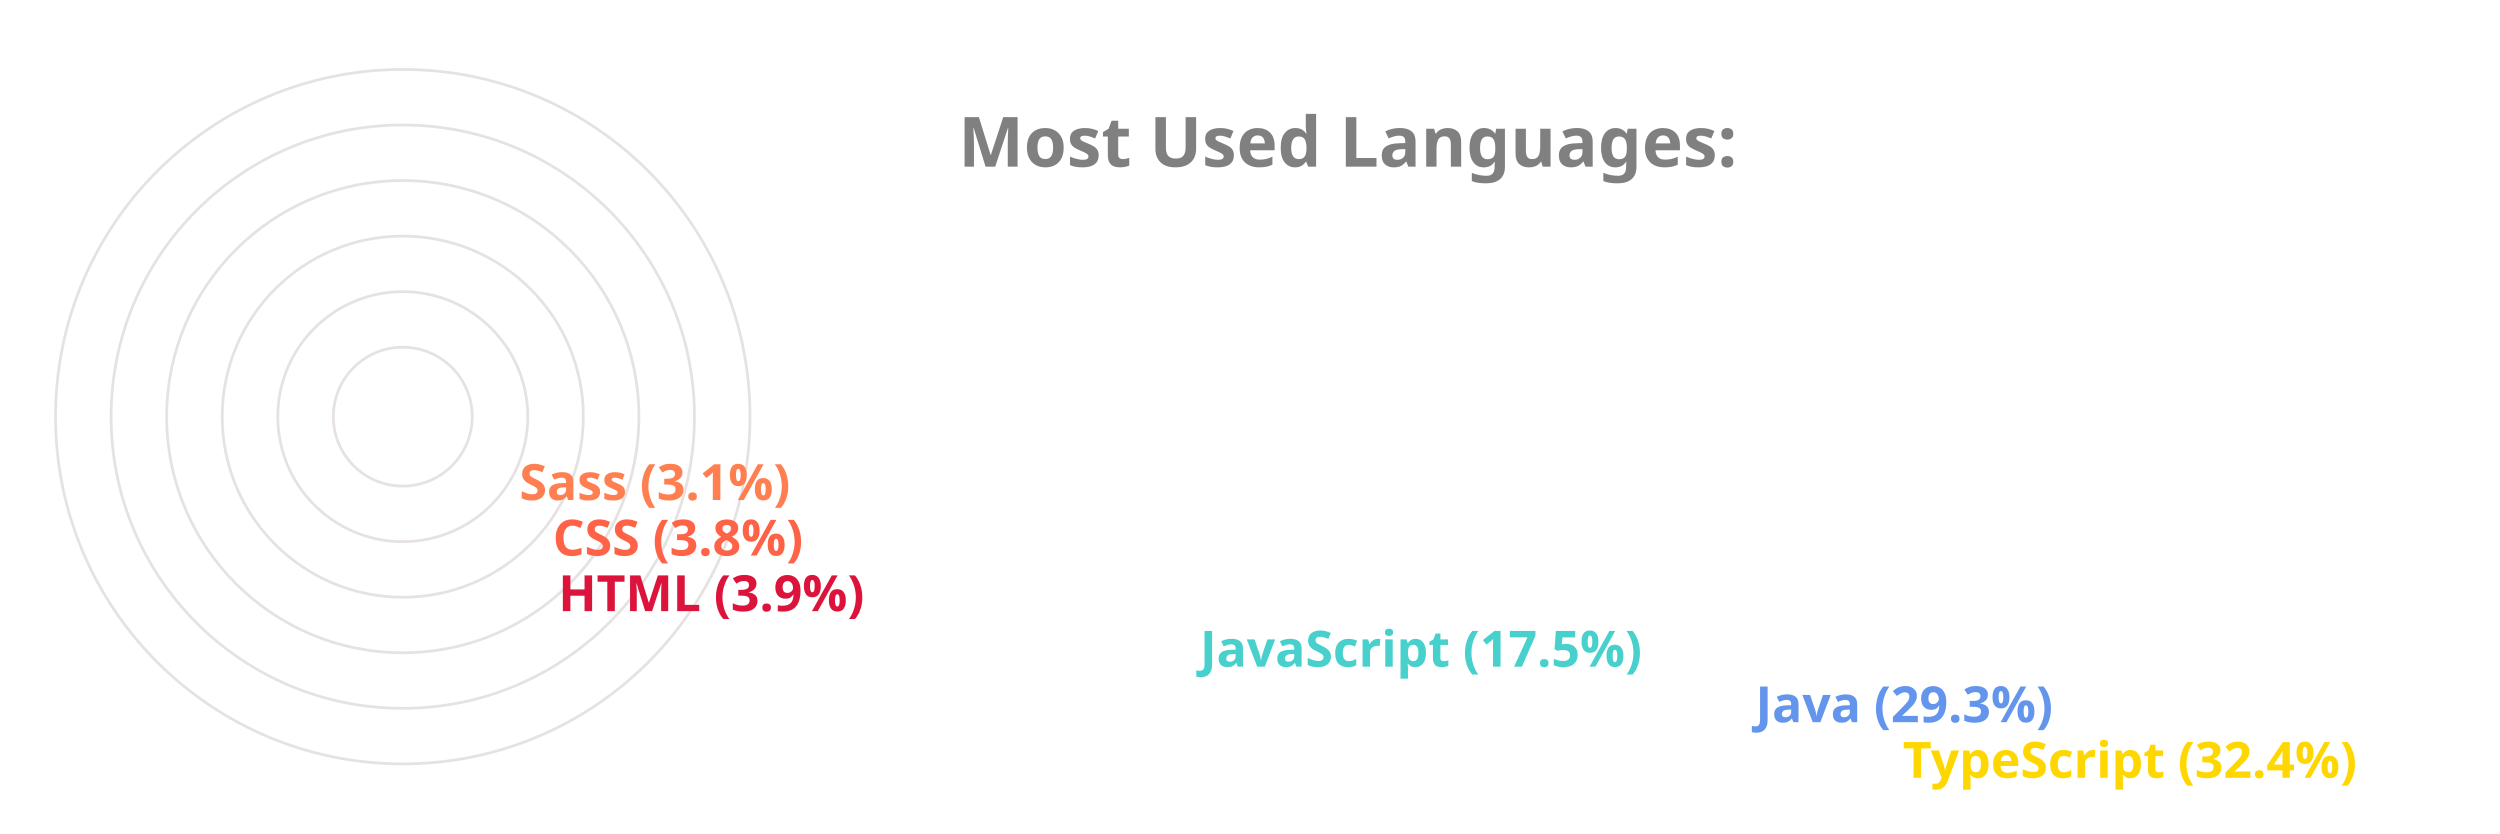
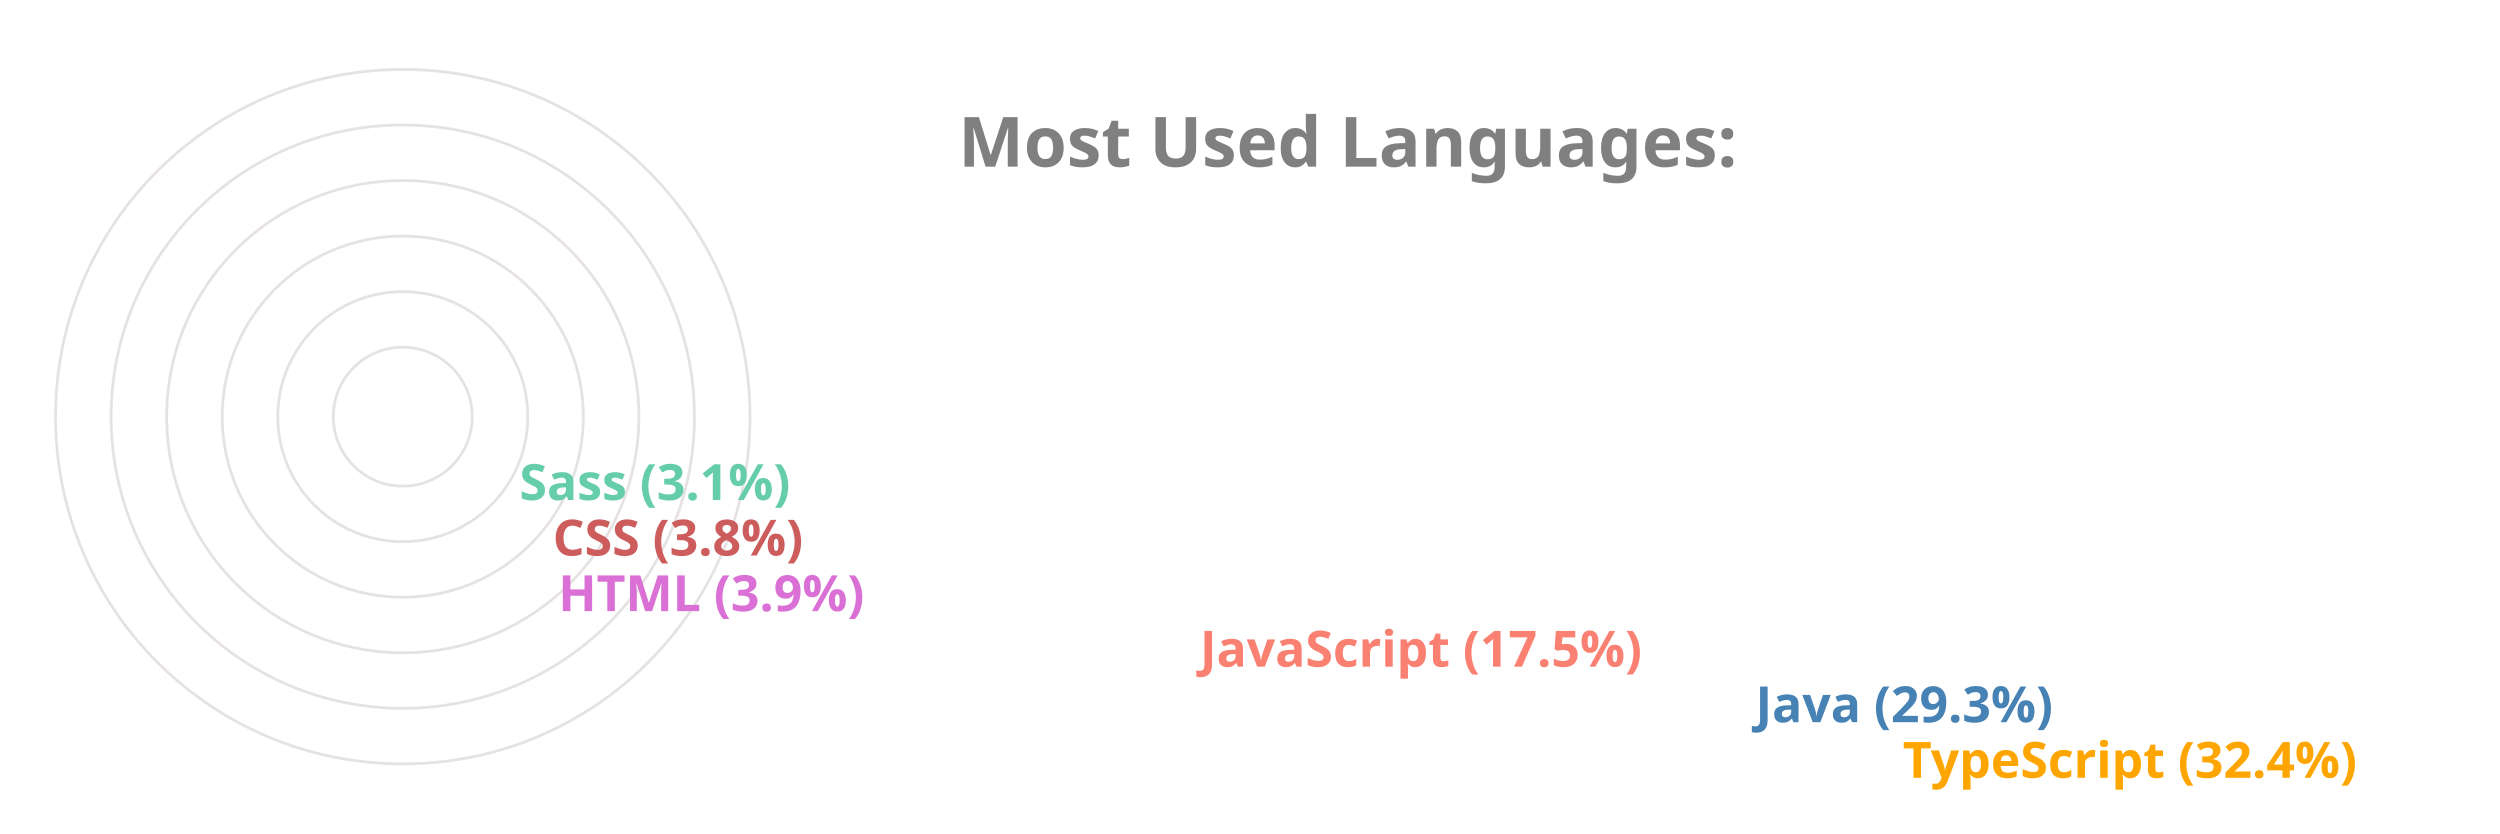
<svg xmlns="http://www.w3.org/2000/svg" viewBox="0 0 650 300" height="200px" width="600px">
  <style>
		.label {
			font: bold 25px sans-serif;
			color: #404040;
			-webkit-text-stroke: 1px white;
	  	}
		.name {
			font: bold 18px sans-serif;
			color: #404040;
	  	}

		.line {
			stroke-dasharray: 1000;
			stroke-dashoffset: 1000;
			animation: dash 3.5s ease-in-out forwards;	
			animation-iteration-count: infinite;
			animation-direction: alternate-reverse;
		}

		.path {
			stroke-dasharray: 1000;
			stroke-dashoffset: 1000;
			animation: dash 3.5s ease-in-out forwards;	
			animation-iteration-count: infinite;
			animation-direction: alternate-reverse;
		}
		  
		@keyframes dash {
			to {
				stroke-dashoffset: 0;
			}
		}

	</style>
  <g stroke="#E6E2E1" fill="none" stroke-width="1">
    <circle cx="20" cy="150" r="125" />
    <circle cx="20" cy="150" r="105" />
    <circle cx="20" cy="150" r="85" />
    <circle cx="20" cy="150" r="65" />
    <circle cx="20" cy="150" r="45" />
    <circle cx="20" cy="150" r="25" />
  </g>
  <g fill="none" stroke-width="20" class="line">
-     <line x2="550" y2="275" x1="20" y1="275" stroke="Gold" />
-     <line x2="497" y2="255" x1="20" y1="255" stroke="CornflowerBlue" />
-     <line x2="297" y2="235" x1="20" y1="235" stroke="MediumTurquoise" />
-     <line x2="66" y2="215" x1="20" y1="215" stroke="Crimson" />
-     <line x2="64" y2="195" x1="20" y1="195" stroke="Tomato" />
-     <line x2="52" y2="175" x1="20" y1="175" stroke="Coral" />
+     <line x2="550" y2="275" x1="20" y1="275" stroke="Orange" />
+     <line x2="497" y2="255" x1="20" y1="255" stroke="SteelBlue" />
+     <line x2="297" y2="235" x1="20" y1="235" stroke="Salmon" />
+     <line x2="66" y2="215" x1="20" y1="215" stroke="Orchid" />
+     <line x2="64" y2="195" x1="20" y1="195" stroke="IndianRed" />
+     <line x2="52" y2="175" x1="20" y1="175" stroke="MediumAquaMarine" />
  </g>
  <g fill="none" stroke-width="20" stroke-linecap="round" class="path">
-     <path d="M 20 275 A 125 125 45 0 1 -86 83" stroke="Gold" />
-     <path d="M 20 255 A 105 105 45 0 1 -71 99" stroke="CornflowerBlue" />
-     <path d="M 20 235 A 85 85 45 0 1 -60 123" stroke="MediumTurquoise" />
-     <path d="M 20 215 A 65 65 45 0 1 -44 145" stroke="Crimson" />
-     <path d="M 20 195 A 45 45 45 0 1 -24 146" stroke="Tomato" />
-     <path d="M 20 175 A 25 25 45 0 1 -4 148" stroke="Coral" />
+     <path d="M 20 275 A 125 125 45 0 1 -86 83" stroke="Orange" />
+     <path d="M 20 255 A 105 105 45 0 1 -71 99" stroke="SteelBlue" />
+     <path d="M 20 235 A 85 85 45 0 1 -60 123" stroke="Salmon" />
+     <path d="M 20 215 A 65 65 45 0 1 -44 145" stroke="Orchid" />
+     <path d="M 20 195 A 45 45 45 0 1 -24 146" stroke="IndianRed" />
+     <path d="M 20 175 A 25 25 45 0 1 -4 148" stroke="MediumAquaMarine" />
  </g>
  <g class="name">
-     <text x="560" y="280" fill="Gold">TypeScript (32.4%)</text>
-     <text x="507" y="260" fill="CornflowerBlue">Java (29.3%)</text>
-     <text x="307" y="240" fill="MediumTurquoise">JavaScript (17.5%)</text>
-     <text x="76" y="220" fill="Crimson">HTML (3.9%)</text>
-     <text x="74" y="200" fill="Tomato">CSS (3.8%)</text>
-     <text x="62" y="180" fill="Coral">Sass (3.1%)</text>
+     <text x="560" y="280" fill="Orange">TypeScript (32.4%)</text>
+     <text x="507" y="260" fill="SteelBlue">Java (29.3%)</text>
+     <text x="307" y="240" fill="Salmon">JavaScript (17.5%)</text>
+     <text x="76" y="220" fill="Orchid">HTML (3.9%)</text>
+     <text x="74" y="200" fill="IndianRed">CSS (3.8%)</text>
+     <text x="62" y="180" fill="MediumAquaMarine">Sass (3.1%)</text>
  </g>
  <g class="label">
    <text x="220" y="60" fill="grey">Most Used Languages:</text>
  </g>
</svg>
